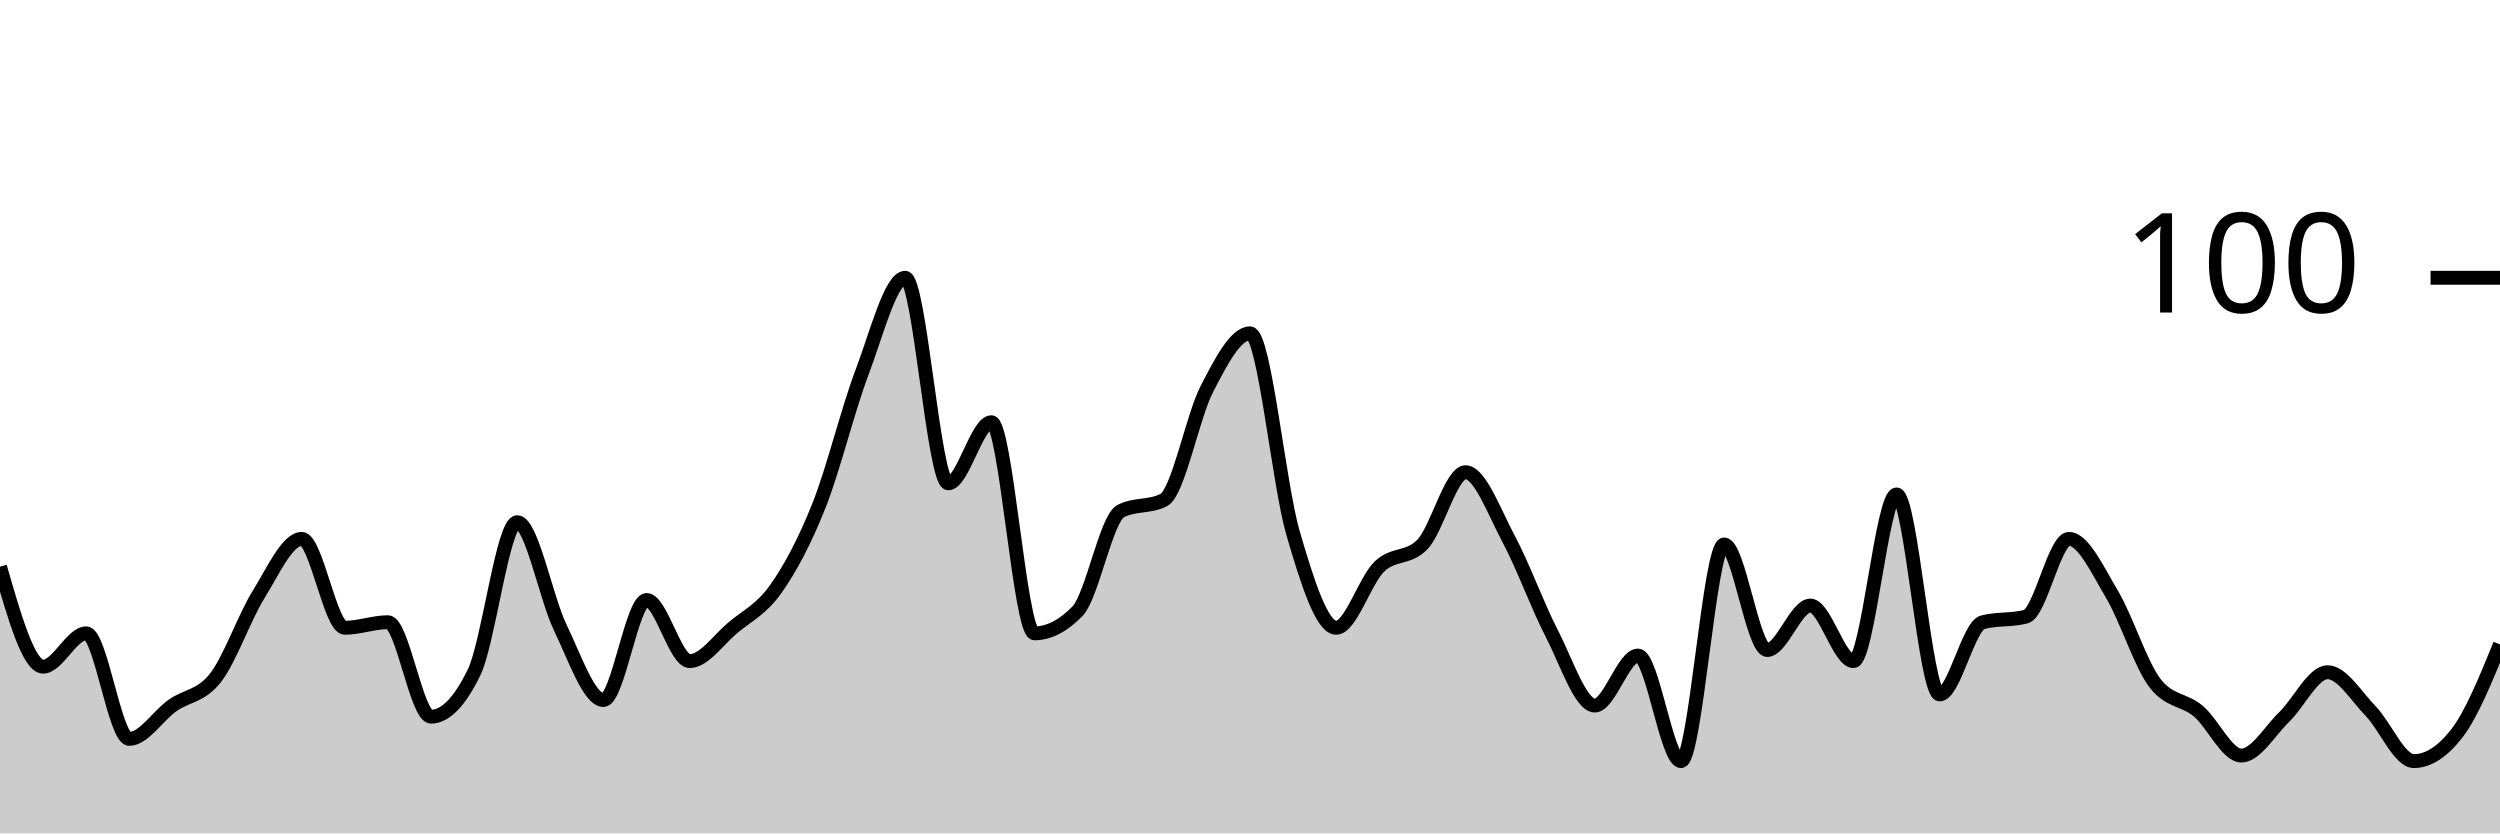
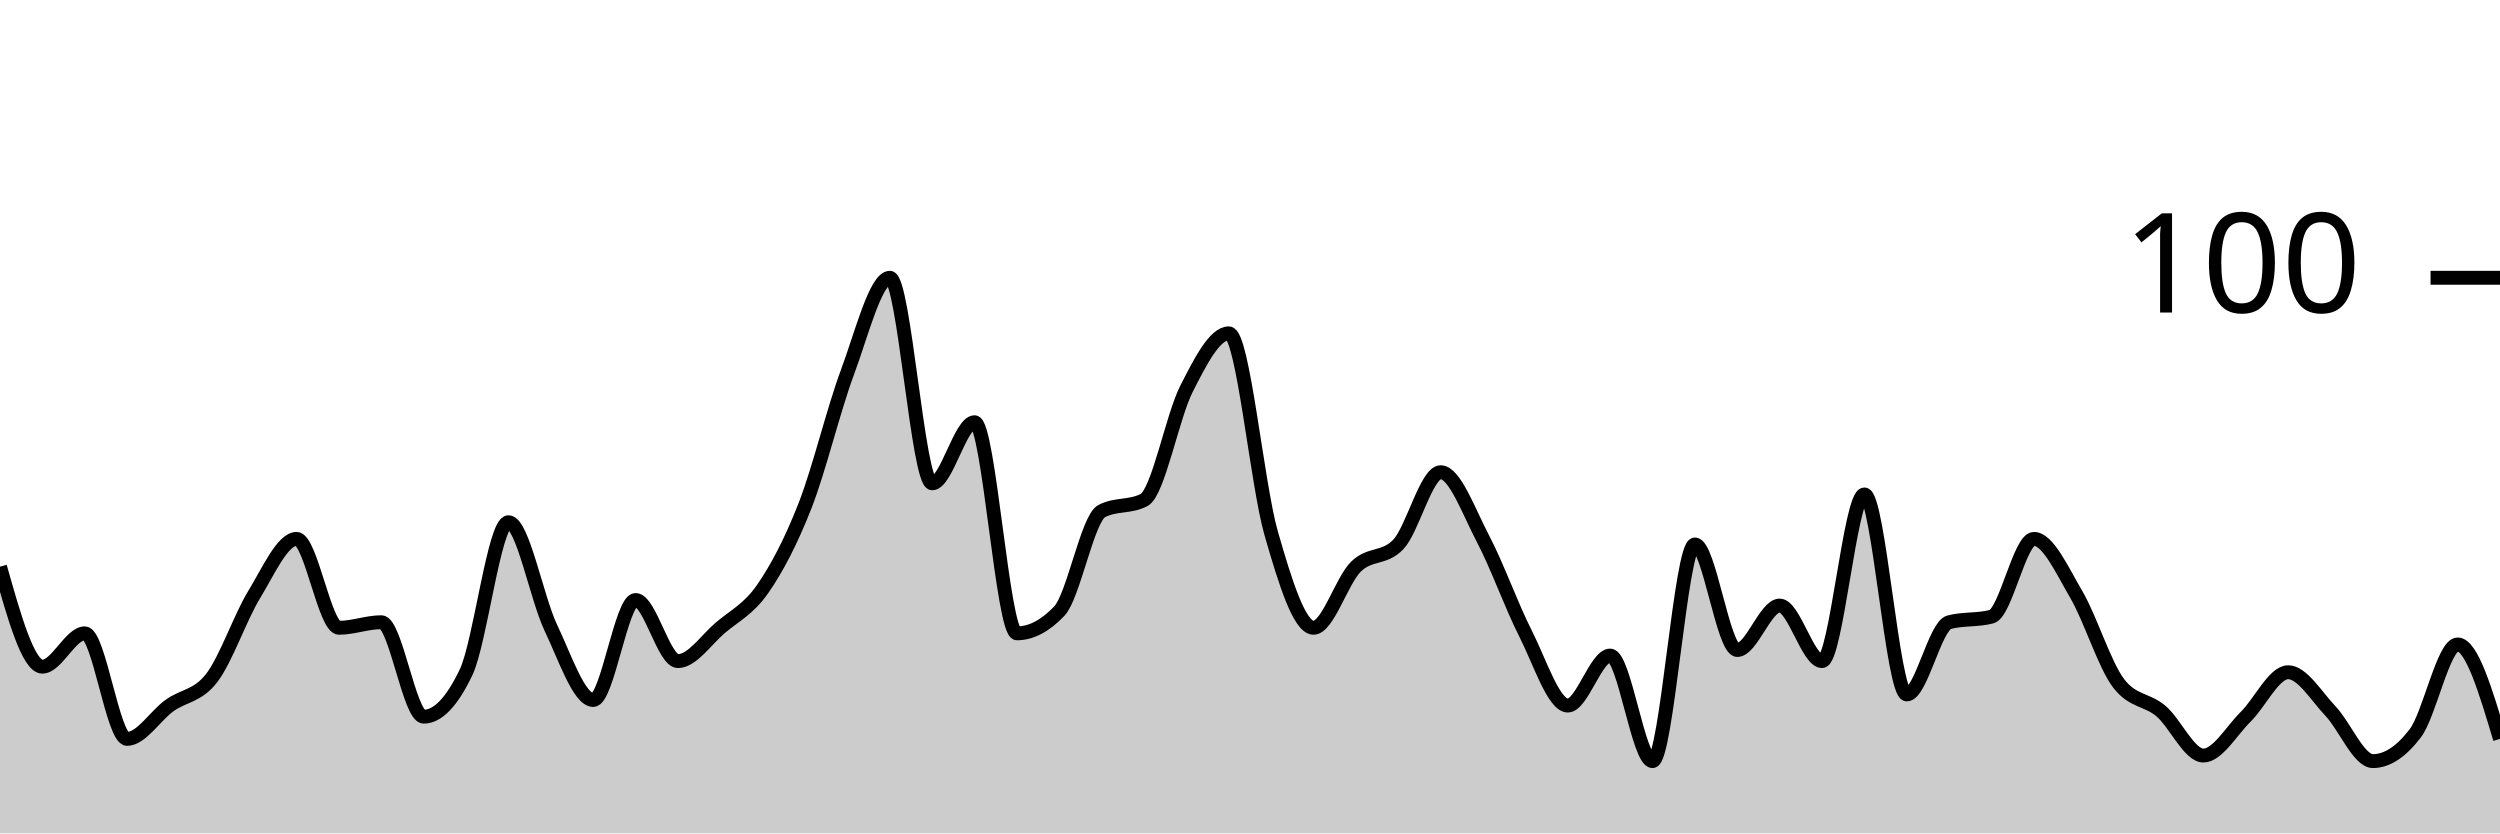
<svg xmlns="http://www.w3.org/2000/svg" viewBox="0 0 180 60">
  <g transform="translate(0,20)">
-     <path class="area" fill="rgba(0, 0, 0, 0.2)" d="M0,20.8C1.034,24.4,2.069,28,3.103,28C4.138,28,5.172,25.6,6.207,25.6C7.241,25.6,8.276,33.2,9.31,33.2C10.345,33.2,11.379,31.533,12.414,30.8C13.448,30.067,14.483,30.133,15.517,28.8C16.552,27.467,17.586,24.467,18.621,22.8C19.655,21.133,20.69,18.8,21.724,18.8C22.759,18.8,23.793,25.2,24.828,25.2C25.862,25.2,26.897,24.8,27.931,24.8C28.966,24.8,30,31.6,31.034,31.6C32.069,31.6,33.103,30.533,34.138,28.4C35.172,26.267,36.207,17.6,37.241,17.6C38.276,17.6,39.31,23.067,40.345,25.2C41.379,27.333,42.414,30.4,43.448,30.4C44.483,30.4,45.517,23.2,46.552,23.2C47.586,23.2,48.621,27.6,49.655,27.6C50.69,27.6,51.724,26.067,52.759,25.2C53.793,24.333,54.828,23.867,55.862,22.4C56.897,20.933,57.931,19,58.966,16.4C60,13.8,61.034,9.533,62.069,6.8C63.103,4.067,64.138,0,65.172,0C66.207,0,67.241,14.8,68.276,14.8C69.31,14.8,70.345,10.4,71.379,10.4C72.414,10.4,73.448,25.6,74.483,25.6C75.517,25.6,76.552,25.067,77.586,24C78.621,22.933,79.655,17.333,80.69,16.8C81.724,16.267,82.759,16.533,83.793,16C84.828,15.467,85.862,10,86.897,8C87.931,6,88.966,4,90,4C91.034,4,92.069,14.867,93.103,18.4C94.138,21.933,95.172,25.2,96.207,25.2C97.241,25.2,98.276,21.8,99.31,20.8C100.345,19.8,101.379,20.267,102.414,19.2C103.448,18.133,104.483,14,105.517,14C106.552,14,107.586,16.867,108.621,18.8C109.655,20.733,110.69,23.6,111.724,25.6C112.759,27.6,113.793,30.8,114.828,30.8C115.862,30.8,116.897,27.2,117.931,27.2C118.966,27.2,120,34.8,121.034,34.8C122.069,34.8,123.103,19.2,124.138,19.2C125.172,19.2,126.207,26.8,127.241,26.8C128.276,26.8,129.31,23.6,130.345,23.6C131.379,23.6,132.414,27.6,133.448,27.6C134.483,27.6,135.517,15.6,136.552,15.6C137.586,15.6,138.621,30,139.655,30C140.69,30,141.724,25.067,142.759,24.8C143.793,24.533,144.828,24.667,145.862,24.4C146.897,24.133,147.931,18.8,148.966,18.8C150,18.8,151.034,21.067,152.069,22.8C153.103,24.533,154.138,27.867,155.172,29.2C156.207,30.533,157.241,30.333,158.276,31.2C159.31,32.067,160.345,34.4,161.379,34.4C162.414,34.4,163.448,32.6,164.483,31.6C165.517,30.6,166.552,28.4,167.586,28.4C168.621,28.4,169.655,30.133,170.69,31.2C171.724,32.267,172.759,34.8,173.793,34.8C174.828,34.8,175.862,34.133,176.897,32.8C177.931,31.467,178.966,28.933,180,26.4L180,40C178.966,40,177.931,40,176.897,40C175.862,40,174.828,40,173.793,40C172.759,40,171.724,40,170.69,40C169.655,40,168.621,40,167.586,40C166.552,40,165.517,40,164.483,40C163.448,40,162.414,40,161.379,40C160.345,40,159.31,40,158.276,40C157.241,40,156.207,40,155.172,40C154.138,40,153.103,40,152.069,40C151.034,40,150,40,148.966,40C147.931,40,146.897,40,145.862,40C144.828,40,143.793,40,142.759,40C141.724,40,140.69,40,139.655,40C138.621,40,137.586,40,136.552,40C135.517,40,134.483,40,133.448,40C132.414,40,131.379,40,130.345,40C129.31,40,128.276,40,127.241,40C126.207,40,125.172,40,124.138,40C123.103,40,122.069,40,121.034,40C120,40,118.966,40,117.931,40C116.897,40,115.862,40,114.828,40C113.793,40,112.759,40,111.724,40C110.69,40,109.655,40,108.621,40C107.586,40,106.552,40,105.517,40C104.483,40,103.448,40,102.414,40C101.379,40,100.345,40,99.31,40C98.276,40,97.241,40,96.207,40C95.172,40,94.138,40,93.103,40C92.069,40,91.034,40,90,40C88.966,40,87.931,40,86.897,40C85.862,40,84.828,40,83.793,40C82.759,40,81.724,40,80.69,40C79.655,40,78.621,40,77.586,40C76.552,40,75.517,40,74.483,40C73.448,40,72.414,40,71.379,40C70.345,40,69.31,40,68.276,40C67.241,40,66.207,40,65.172,40C64.138,40,63.103,40,62.069,40C61.034,40,60,40,58.966,40C57.931,40,56.897,40,55.862,40C54.828,40,53.793,40,52.759,40C51.724,40,50.69,40,49.655,40C48.621,40,47.586,40,46.552,40C45.517,40,44.483,40,43.448,40C42.414,40,41.379,40,40.345,40C39.31,40,38.276,40,37.241,40C36.207,40,35.172,40,34.138,40C33.103,40,32.069,40,31.034,40C30,40,28.966,40,27.931,40C26.897,40,25.862,40,24.828,40C23.793,40,22.759,40,21.724,40C20.69,40,19.655,40,18.621,40C17.586,40,16.552,40,15.517,40C14.483,40,13.448,40,12.414,40C11.379,40,10.345,40,9.31,40C8.276,40,7.241,40,6.207,40C5.172,40,4.138,40,3.103,40C2.069,40,1.034,40,0,40Z" />
-     <path class="line" stroke="black" fill="none" d="M0,20.8C1.034,24.4,2.069,28,3.103,28C4.138,28,5.172,25.6,6.207,25.6C7.241,25.6,8.276,33.2,9.31,33.2C10.345,33.2,11.379,31.533,12.414,30.8C13.448,30.067,14.483,30.133,15.517,28.8C16.552,27.467,17.586,24.467,18.621,22.8C19.655,21.133,20.69,18.8,21.724,18.8C22.759,18.8,23.793,25.2,24.828,25.2C25.862,25.2,26.897,24.8,27.931,24.8C28.966,24.8,30,31.6,31.034,31.6C32.069,31.6,33.103,30.533,34.138,28.4C35.172,26.267,36.207,17.6,37.241,17.6C38.276,17.6,39.31,23.067,40.345,25.2C41.379,27.333,42.414,30.4,43.448,30.4C44.483,30.4,45.517,23.2,46.552,23.2C47.586,23.2,48.621,27.6,49.655,27.6C50.69,27.6,51.724,26.067,52.759,25.2C53.793,24.333,54.828,23.867,55.862,22.4C56.897,20.933,57.931,19,58.966,16.4C60,13.8,61.034,9.533,62.069,6.8C63.103,4.067,64.138,0,65.172,0C66.207,0,67.241,14.8,68.276,14.8C69.31,14.8,70.345,10.4,71.379,10.4C72.414,10.4,73.448,25.6,74.483,25.6C75.517,25.6,76.552,25.067,77.586,24C78.621,22.933,79.655,17.333,80.69,16.8C81.724,16.267,82.759,16.533,83.793,16C84.828,15.467,85.862,10,86.897,8C87.931,6,88.966,4,90,4C91.034,4,92.069,14.867,93.103,18.4C94.138,21.933,95.172,25.2,96.207,25.2C97.241,25.2,98.276,21.8,99.31,20.8C100.345,19.8,101.379,20.267,102.414,19.2C103.448,18.133,104.483,14,105.517,14C106.552,14,107.586,16.867,108.621,18.8C109.655,20.733,110.69,23.6,111.724,25.6C112.759,27.6,113.793,30.8,114.828,30.8C115.862,30.8,116.897,27.2,117.931,27.2C118.966,27.2,120,34.8,121.034,34.8C122.069,34.8,123.103,19.2,124.138,19.2C125.172,19.2,126.207,26.8,127.241,26.8C128.276,26.8,129.31,23.6,130.345,23.6C131.379,23.6,132.414,27.6,133.448,27.6C134.483,27.6,135.517,15.6,136.552,15.6C137.586,15.6,138.621,30,139.655,30C140.69,30,141.724,25.067,142.759,24.8C143.793,24.533,144.828,24.667,145.862,24.4C146.897,24.133,147.931,18.8,148.966,18.8C150,18.8,151.034,21.067,152.069,22.8C153.103,24.533,154.138,27.867,155.172,29.2C156.207,30.533,157.241,30.333,158.276,31.2C159.31,32.067,160.345,34.4,161.379,34.4C162.414,34.4,163.448,32.6,164.483,31.6C165.517,30.6,166.552,28.4,167.586,28.4C168.621,28.4,169.655,30.133,170.69,31.2C171.724,32.267,172.759,34.8,173.793,34.8C174.828,34.8,175.862,34.133,176.897,32.8C177.931,31.467,178.966,28.933,180,26.4" />
+     <path class="area" fill="rgba(0, 0, 0, 0.2)" d="M0,20.8C1.017,24.4,2.034,28,3.051,28C4.068,28,5.085,25.6,6.102,25.6C7.119,25.6,8.136,33.2,9.153,33.2C10.169,33.2,11.186,31.533,12.203,30.8C13.22,30.067,14.237,30.133,15.254,28.8C16.271,27.467,17.288,24.467,18.305,22.8C19.322,21.133,20.339,18.8,21.356,18.8C22.373,18.8,23.39,25.2,24.407,25.2C25.424,25.2,26.441,24.8,27.458,24.8C28.475,24.8,29.492,31.6,30.508,31.6C31.525,31.6,32.542,30.533,33.559,28.4C34.576,26.267,35.593,17.6,36.61,17.6C37.627,17.6,38.644,23.067,39.661,25.2C40.678,27.333,41.695,30.4,42.712,30.4C43.729,30.4,44.746,23.2,45.763,23.2C46.78,23.2,47.797,27.6,48.814,27.6C49.831,27.6,50.847,26.067,51.864,25.2C52.881,24.333,53.898,23.867,54.915,22.4C55.932,20.933,56.949,19,57.966,16.4C58.983,13.8,60,9.533,61.017,6.8C62.034,4.067,63.051,0,64.068,0C65.085,0,66.102,14.8,67.119,14.8C68.136,14.8,69.153,10.4,70.169,10.4C71.186,10.4,72.203,25.6,73.22,25.6C74.237,25.6,75.254,25.067,76.271,24C77.288,22.933,78.305,17.333,79.322,16.8C80.339,16.267,81.356,16.533,82.373,16C83.39,15.467,84.407,10,85.424,8C86.441,6,87.458,4,88.475,4C89.492,4,90.508,14.867,91.525,18.4C92.542,21.933,93.559,25.2,94.576,25.2C95.593,25.2,96.61,21.8,97.627,20.8C98.644,19.8,99.661,20.267,100.678,19.2C101.695,18.133,102.712,14,103.729,14C104.746,14,105.763,16.867,106.78,18.8C107.797,20.733,108.814,23.6,109.831,25.6C110.847,27.6,111.864,30.8,112.881,30.8C113.898,30.8,114.915,27.2,115.932,27.2C116.949,27.2,117.966,34.8,118.983,34.8C120,34.8,121.017,19.2,122.034,19.2C123.051,19.2,124.068,26.8,125.085,26.8C126.102,26.8,127.119,23.6,128.136,23.6C129.153,23.6,130.169,27.6,131.186,27.6C132.203,27.6,133.22,15.6,134.237,15.6C135.254,15.6,136.271,30,137.288,30C138.305,30,139.322,25.067,140.339,24.8C141.356,24.533,142.373,24.667,143.39,24.4C144.407,24.133,145.424,18.8,146.441,18.8C147.458,18.8,148.475,21.067,149.492,22.8C150.508,24.533,151.525,27.867,152.542,29.2C153.559,30.533,154.576,30.333,155.593,31.2C156.61,32.067,157.627,34.4,158.644,34.4C159.661,34.4,160.678,32.6,161.695,31.6C162.712,30.6,163.729,28.4,164.746,28.4C165.763,28.4,166.78,30.133,167.797,31.2C168.814,32.267,169.831,34.8,170.847,34.8C171.864,34.8,172.881,34.133,173.898,32.8C174.915,31.467,175.932,26.4,176.949,26.4C177.966,26.4,178.983,29.8,180,33.2L180,40C178.983,40,177.966,40,176.949,40C175.932,40,174.915,40,173.898,40C172.881,40,171.864,40,170.847,40C169.831,40,168.814,40,167.797,40C166.78,40,165.763,40,164.746,40C163.729,40,162.712,40,161.695,40C160.678,40,159.661,40,158.644,40C157.627,40,156.61,40,155.593,40C154.576,40,153.559,40,152.542,40C151.525,40,150.508,40,149.492,40C148.475,40,147.458,40,146.441,40C145.424,40,144.407,40,143.39,40C142.373,40,141.356,40,140.339,40C139.322,40,138.305,40,137.288,40C136.271,40,135.254,40,134.237,40C133.22,40,132.203,40,131.186,40C130.169,40,129.153,40,128.136,40C127.119,40,126.102,40,125.085,40C124.068,40,123.051,40,122.034,40C121.017,40,120,40,118.983,40C117.966,40,116.949,40,115.932,40C114.915,40,113.898,40,112.881,40C111.864,40,110.847,40,109.831,40C108.814,40,107.797,40,106.78,40C105.763,40,104.746,40,103.729,40C102.712,40,101.695,40,100.678,40C99.661,40,98.644,40,97.627,40C96.61,40,95.593,40,94.576,40C93.559,40,92.542,40,91.525,40C90.508,40,89.492,40,88.475,40C87.458,40,86.441,40,85.424,40C84.407,40,83.39,40,82.373,40C81.356,40,80.339,40,79.322,40C78.305,40,77.288,40,76.271,40C75.254,40,74.237,40,73.22,40C72.203,40,71.186,40,70.169,40C69.153,40,68.136,40,67.119,40C66.102,40,65.085,40,64.068,40C63.051,40,62.034,40,61.017,40C60,40,58.983,40,57.966,40C56.949,40,55.932,40,54.915,40C53.898,40,52.881,40,51.864,40C50.847,40,49.831,40,48.814,40C47.797,40,46.78,40,45.763,40C44.746,40,43.729,40,42.712,40C41.695,40,40.678,40,39.661,40C38.644,40,37.627,40,36.61,40C35.593,40,34.576,40,33.559,40C32.542,40,31.525,40,30.508,40C29.492,40,28.475,40,27.458,40C26.441,40,25.424,40,24.407,40C23.39,40,22.373,40,21.356,40C20.339,40,19.322,40,18.305,40C17.288,40,16.271,40,15.254,40C14.237,40,13.22,40,12.203,40C11.186,40,10.169,40,9.153,40C8.136,40,7.119,40,6.102,40C5.085,40,4.068,40,3.051,40C2.034,40,1.017,40,0,40Z" />
+     <path class="line" stroke="black" fill="none" d="M0,20.8C1.017,24.4,2.034,28,3.051,28C4.068,28,5.085,25.6,6.102,25.6C7.119,25.6,8.136,33.2,9.153,33.2C10.169,33.2,11.186,31.533,12.203,30.8C13.22,30.067,14.237,30.133,15.254,28.8C16.271,27.467,17.288,24.467,18.305,22.8C19.322,21.133,20.339,18.8,21.356,18.8C22.373,18.8,23.39,25.2,24.407,25.2C25.424,25.2,26.441,24.8,27.458,24.8C28.475,24.8,29.492,31.6,30.508,31.6C31.525,31.6,32.542,30.533,33.559,28.4C34.576,26.267,35.593,17.6,36.61,17.6C37.627,17.6,38.644,23.067,39.661,25.2C40.678,27.333,41.695,30.4,42.712,30.4C43.729,30.4,44.746,23.2,45.763,23.2C46.78,23.2,47.797,27.6,48.814,27.6C49.831,27.6,50.847,26.067,51.864,25.2C52.881,24.333,53.898,23.867,54.915,22.4C55.932,20.933,56.949,19,57.966,16.4C58.983,13.8,60,9.533,61.017,6.8C62.034,4.067,63.051,0,64.068,0C65.085,0,66.102,14.8,67.119,14.8C68.136,14.8,69.153,10.4,70.169,10.4C71.186,10.4,72.203,25.6,73.22,25.6C74.237,25.6,75.254,25.067,76.271,24C77.288,22.933,78.305,17.333,79.322,16.8C80.339,16.267,81.356,16.533,82.373,16C83.39,15.467,84.407,10,85.424,8C86.441,6,87.458,4,88.475,4C89.492,4,90.508,14.867,91.525,18.4C92.542,21.933,93.559,25.2,94.576,25.2C95.593,25.2,96.61,21.8,97.627,20.8C98.644,19.8,99.661,20.267,100.678,19.2C101.695,18.133,102.712,14,103.729,14C104.746,14,105.763,16.867,106.78,18.8C107.797,20.733,108.814,23.6,109.831,25.6C110.847,27.6,111.864,30.8,112.881,30.8C113.898,30.8,114.915,27.2,115.932,27.2C116.949,27.2,117.966,34.8,118.983,34.8C120,34.8,121.017,19.2,122.034,19.2C123.051,19.2,124.068,26.8,125.085,26.8C126.102,26.8,127.119,23.6,128.136,23.6C129.153,23.6,130.169,27.6,131.186,27.6C132.203,27.6,133.22,15.6,134.237,15.6C135.254,15.6,136.271,30,137.288,30C138.305,30,139.322,25.067,140.339,24.8C141.356,24.533,142.373,24.667,143.39,24.4C144.407,24.133,145.424,18.8,146.441,18.8C147.458,18.8,148.475,21.067,149.492,22.8C150.508,24.533,151.525,27.867,152.542,29.2C153.559,30.533,154.576,30.333,155.593,31.2C156.61,32.067,157.627,34.4,158.644,34.4C159.661,34.4,160.678,32.6,161.695,31.6C162.712,30.6,163.729,28.4,164.746,28.4C165.763,28.4,166.78,30.133,167.797,31.2C168.814,32.267,169.831,34.8,170.847,34.8C171.864,34.8,172.881,34.133,173.898,32.8C174.915,31.467,175.932,26.4,176.949,26.4C177.966,26.4,178.983,29.8,180,33.2" />
    <path class="axis-ceiling" stroke-width="1" stroke="black" fill="none" d="M175,0L180,0" />
    <text class="axis-ceiling-label" font-family="sans-serif" text-anchor="end" font-size="10px" x="170" y="2.5">100</text>
  </g>
</svg>
